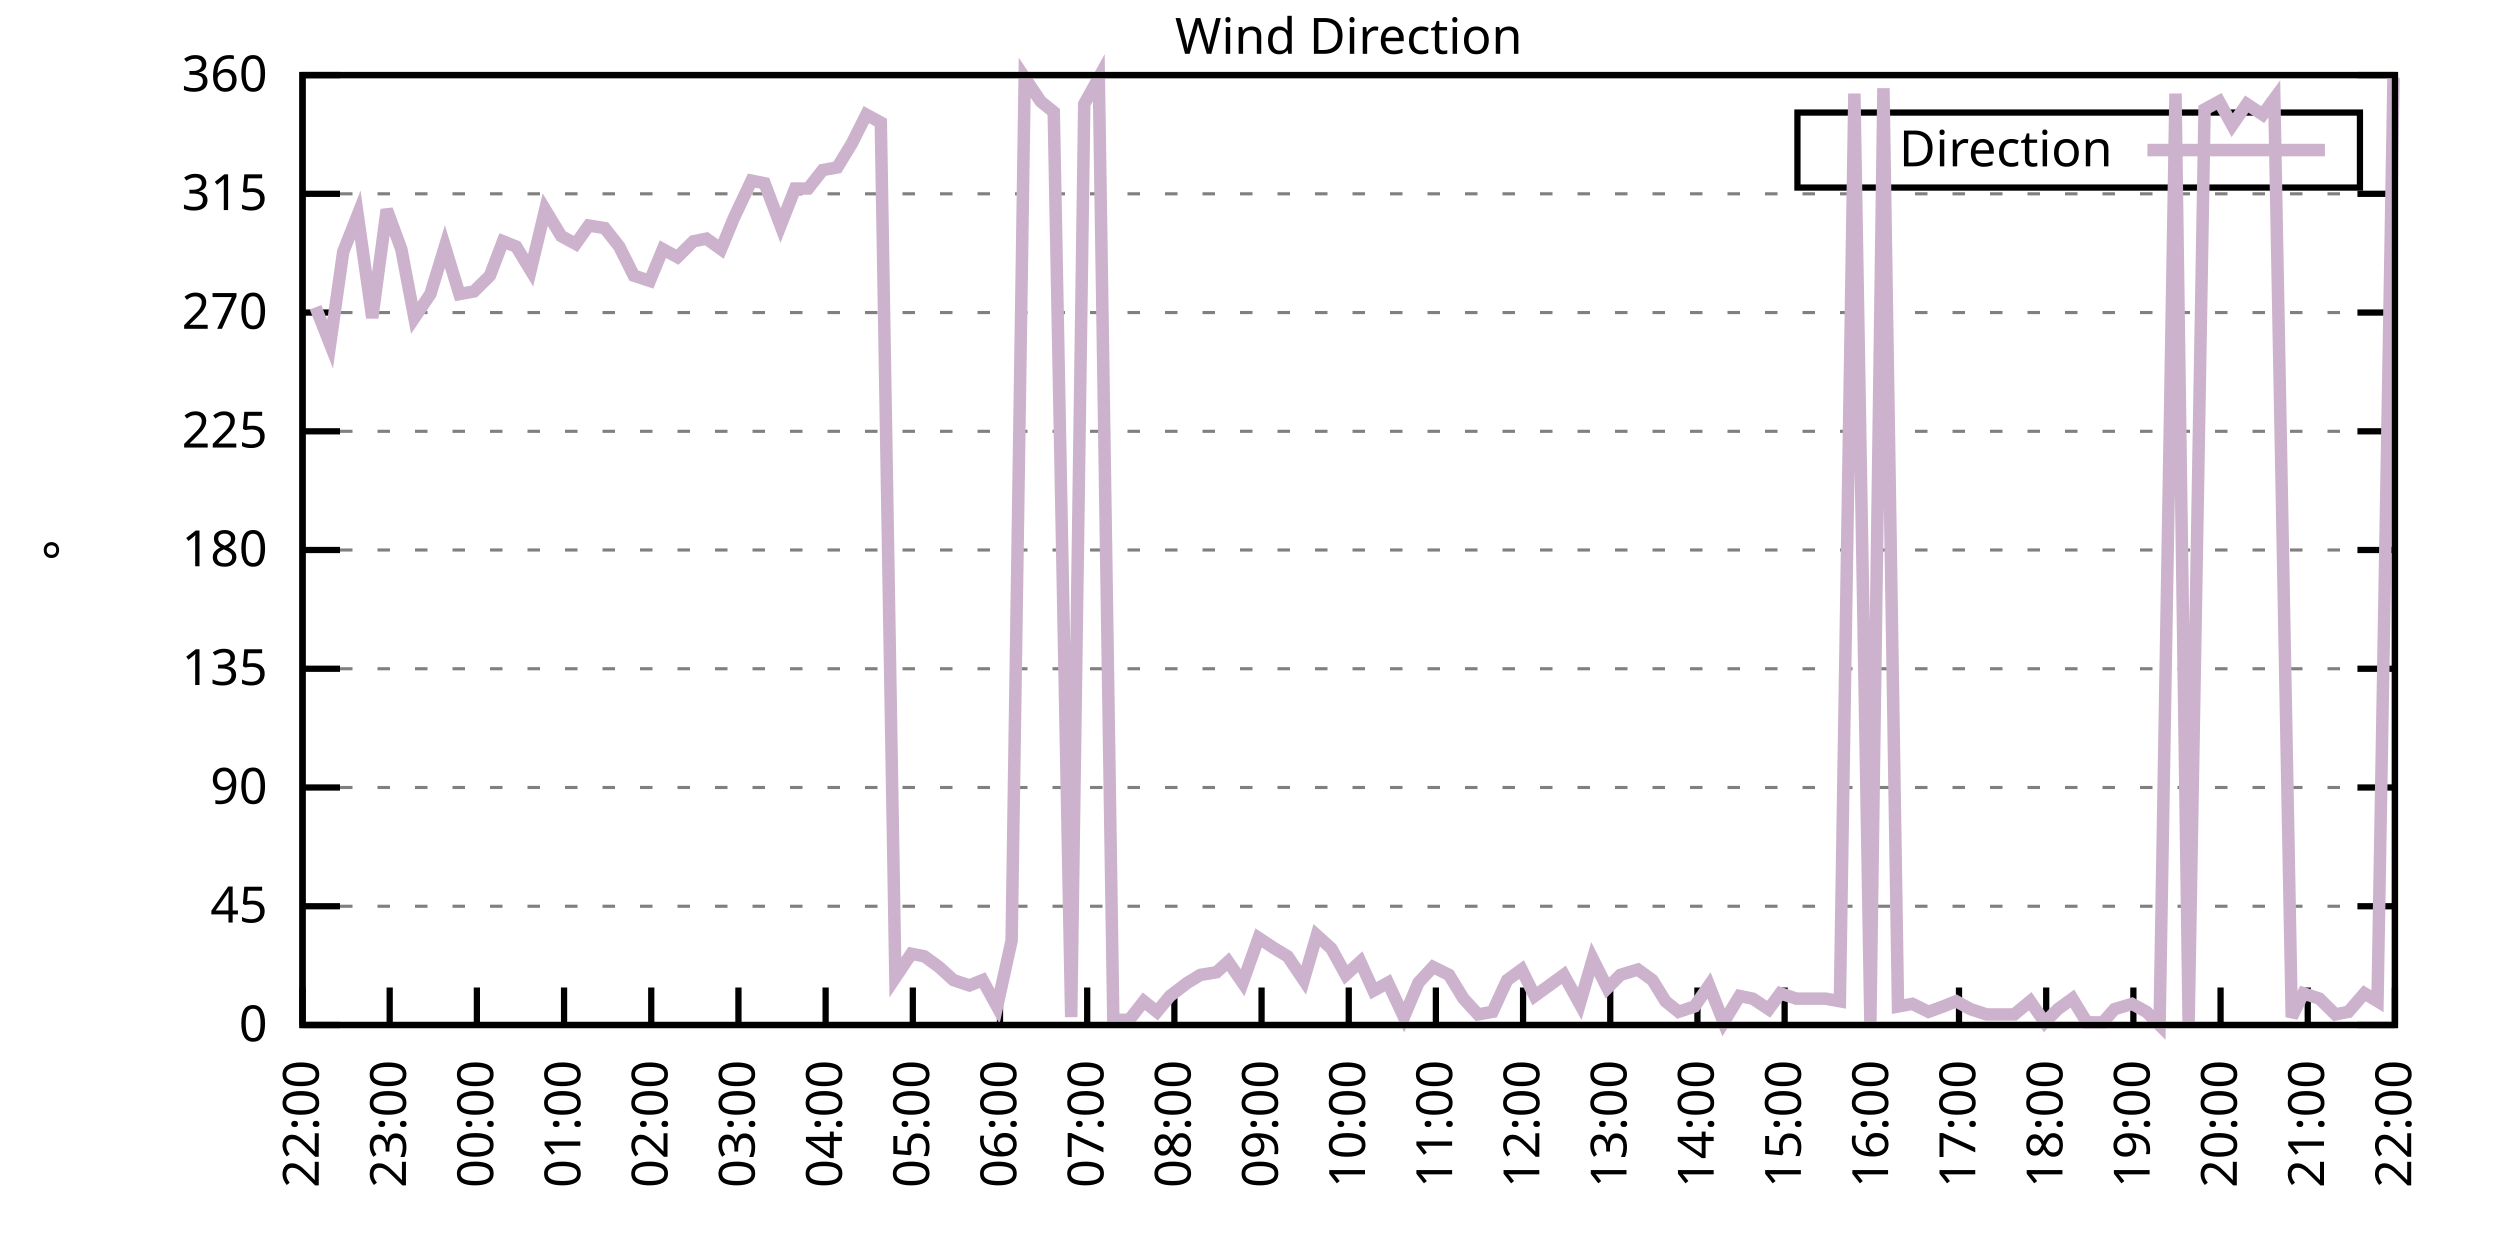
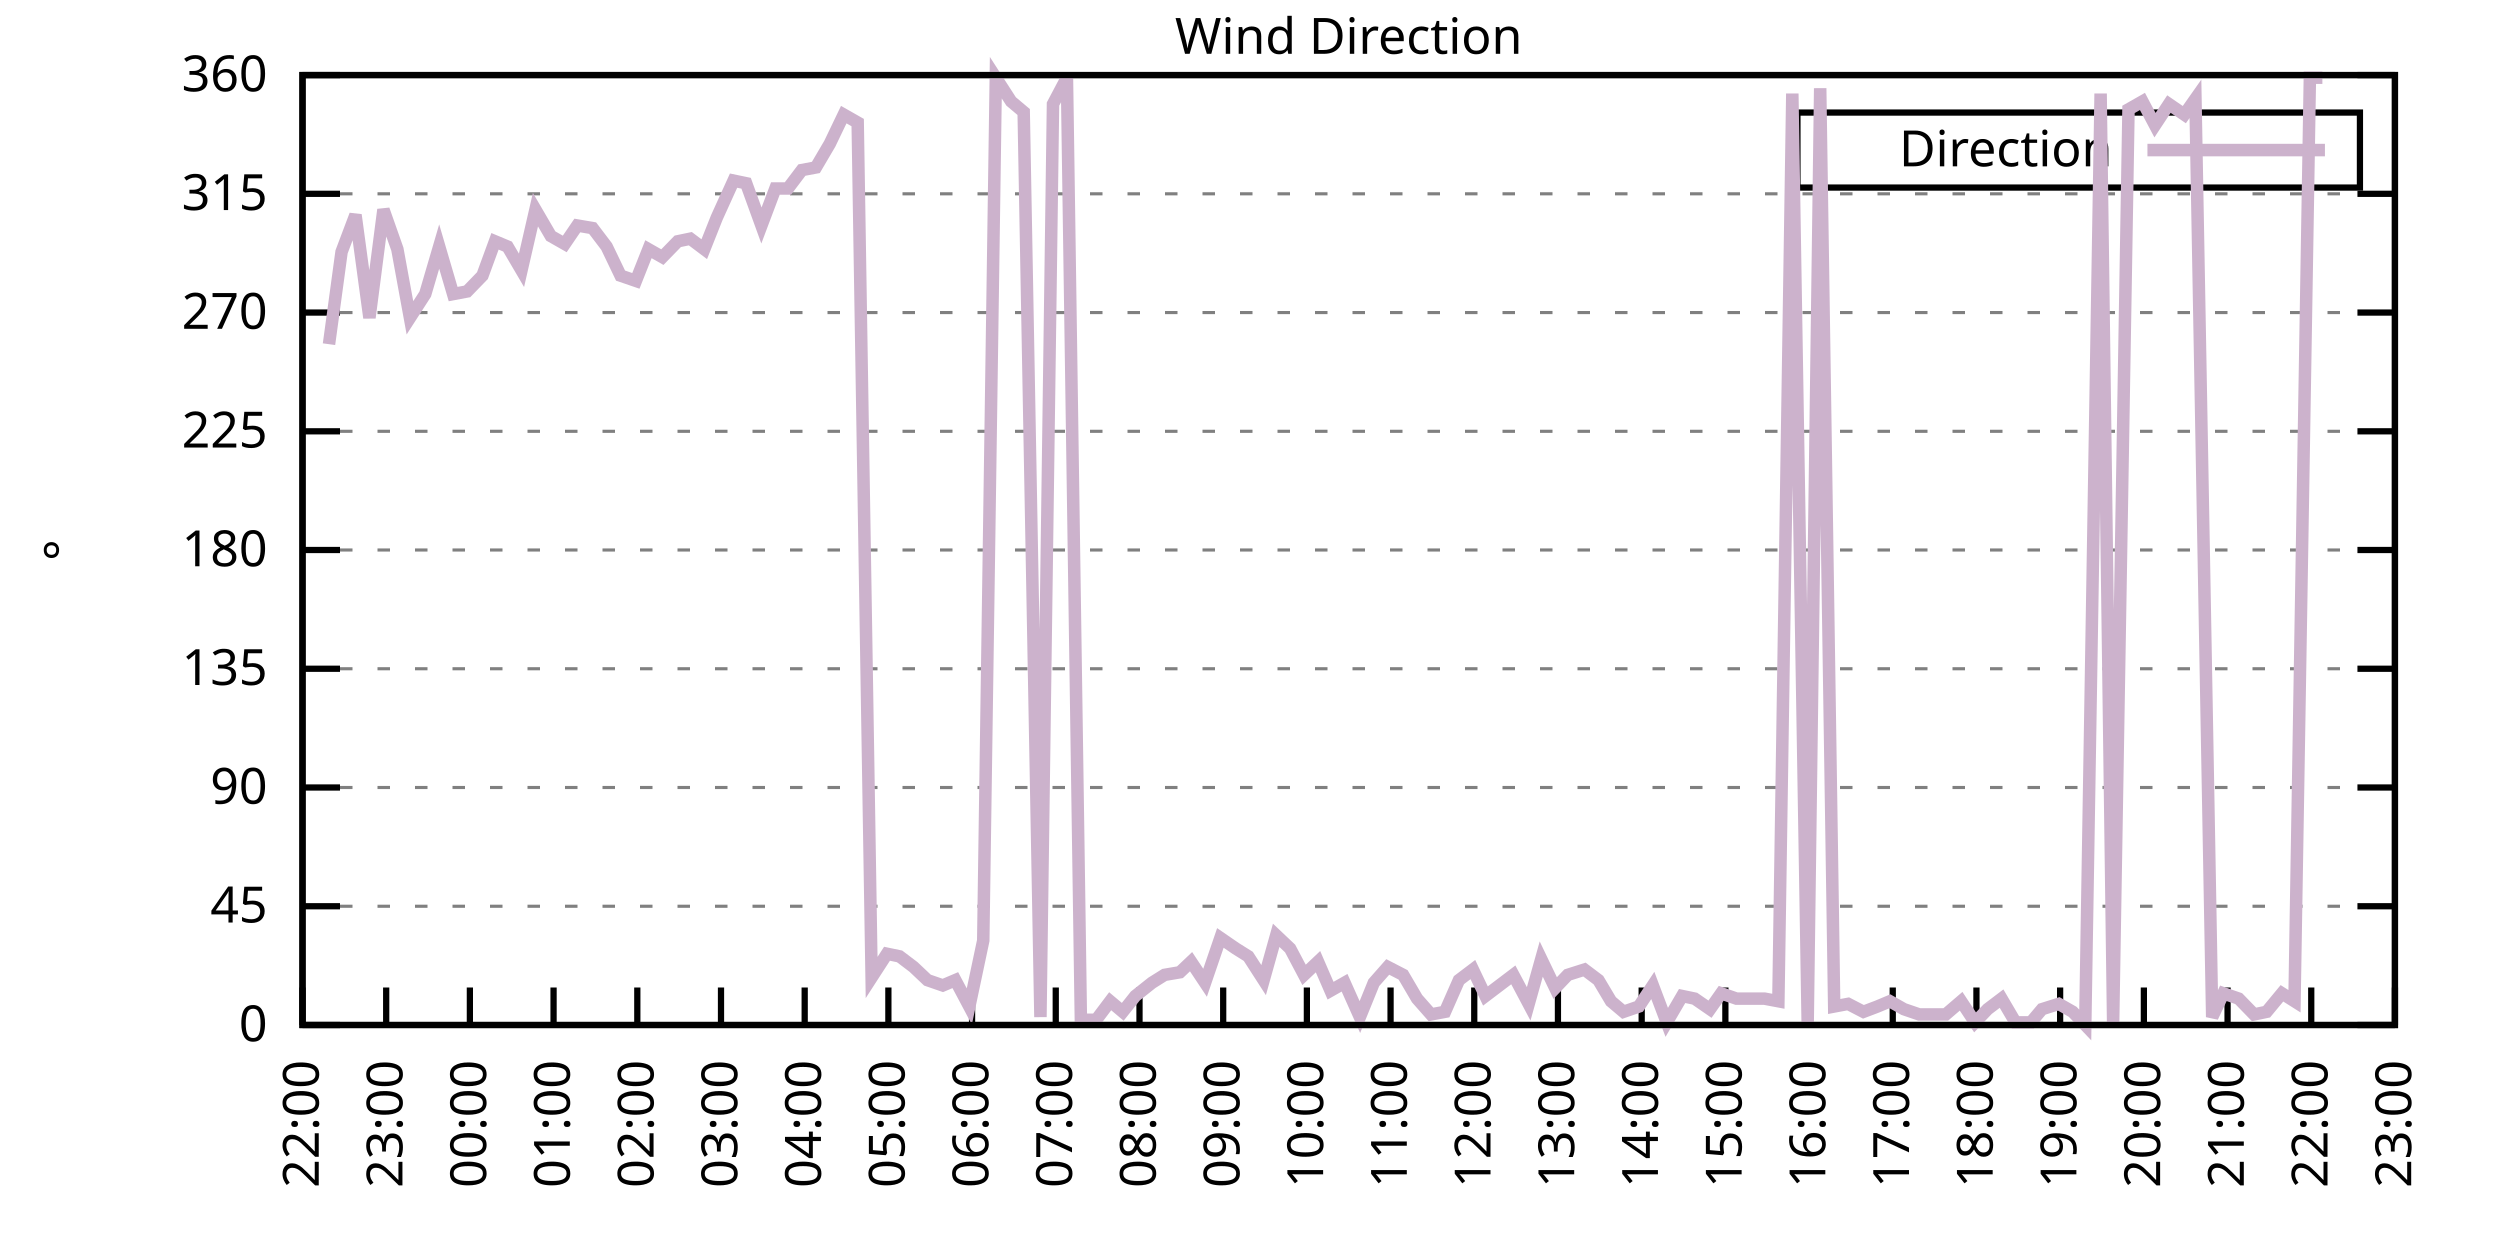
<svg xmlns="http://www.w3.org/2000/svg" xmlns:xlink="http://www.w3.org/1999/xlink" width="400" height="200" viewBox="0 0 400 200">
  <g id="gnuplot_canvas">
    <rect x="0" y="0" width="400" height="200" fill="none" />
    <defs>
      <circle id="gpDot" r="0.5" stroke-width="0.5" stroke="currentColor" />
      <path id="gpPt0" stroke-width="0.333" stroke="currentColor" d="M-1,0 h2 M0,-1 v2" />
      <path id="gpPt1" stroke-width="0.333" stroke="currentColor" d="M-1,-1 L1,1 M1,-1 L-1,1" />
      <path id="gpPt2" stroke-width="0.333" stroke="currentColor" d="M-1,0 L1,0 M0,-1 L0,1 M-1,-1 L1,1 M-1,1 L1,-1" />
      <rect id="gpPt3" stroke-width="0.333" stroke="currentColor" x="-1" y="-1" width="2" height="2" />
      <rect id="gpPt4" stroke-width="0.333" stroke="currentColor" fill="currentColor" x="-1" y="-1" width="2" height="2" />
      <circle id="gpPt5" stroke-width="0.333" stroke="currentColor" cx="0" cy="0" r="1" />
      <use xlink:href="#gpPt5" id="gpPt6" fill="currentColor" stroke="none" />
      <path id="gpPt7" stroke-width="0.333" stroke="currentColor" d="M0,-1.33 L-1.33,0.67 L1.33,0.67 z" />
      <use xlink:href="#gpPt7" id="gpPt8" fill="currentColor" stroke="none" />
      <use xlink:href="#gpPt7" id="gpPt9" stroke="currentColor" transform="rotate(180)" />
      <use xlink:href="#gpPt9" id="gpPt10" fill="currentColor" stroke="none" />
      <use xlink:href="#gpPt3" id="gpPt11" stroke="currentColor" transform="rotate(45)" />
      <use xlink:href="#gpPt11" id="gpPt12" fill="currentColor" stroke="none" />
      <path id="gpPt13" stroke-width="0.333" stroke="currentColor" d="M0,1.330 L1.265,0.411 L0.782,-1.067 L-0.782,-1.076 L-1.265,0.411 z" />
      <use xlink:href="#gpPt13" id="gpPt14" fill="currentColor" stroke="none" />
      <filter id="textbox" filterUnits="objectBoundingBox" x="0" y="0" height="1" width="1">
        <feFlood flood-color="white" flood-opacity="1" result="bgnd" />
        <feComposite in="SourceGraphic" in2="bgnd" operator="atop" />
      </filter>
      <filter id="greybox" filterUnits="objectBoundingBox" x="0" y="0" height="1" width="1">
        <feFlood flood-color="lightgrey" flood-opacity="1" result="grey" />
        <feComposite in="SourceGraphic" in2="grey" operator="atop" />
      </filter>
    </defs>
    <g fill="none" color="white" stroke="currentColor" stroke-width="1.00" stroke-linecap="butt" stroke-linejoin="miter">
</g>
    <g fill="none" color="black" stroke="currentColor" stroke-width="1.00" stroke-linecap="butt" stroke-linejoin="miter">
      <g stroke="none" shape-rendering="crispEdges">
        <polygon fill="rgb(255, 255, 255)" points="48.40,164.00 383.18,164.00 383.18,12.02 48.40,12.02 " />
      </g>
    </g>
    <g fill="none" color="black" stroke="currentColor" stroke-width="1.00" stroke-linecap="butt" stroke-linejoin="miter">
</g>
    <g fill="none" color="black" stroke="black" stroke-width="0.50" stroke-linecap="butt" stroke-linejoin="miter">
</g>
    <g fill="none" color="gray" stroke="currentColor" stroke-width="0.50" stroke-linecap="butt" stroke-linejoin="miter">
      <path stroke="gray" stroke-dasharray="2,4" class="gridline" d="M48.40,164.00 L383.19,164.00  " />
    </g>
    <g fill="none" color="gray" stroke="gray" stroke-width="1.00" stroke-linecap="butt" stroke-linejoin="miter">
</g>
    <g fill="none" color="black" stroke="currentColor" stroke-width="1.00" stroke-linecap="butt" stroke-linejoin="miter">
      <path stroke="black" d="M48.40,164.00 L54.40,164.00 M383.19,164.00 L377.19,164.00  " />
      <g transform="translate(42.80,166.60)" stroke="none" fill="black" font-family="Sans" font-size="8.00" text-anchor="end">
        <text>
          <tspan font-family="Sans"> 0</tspan>
        </text>
      </g>
    </g>
    <g fill="none" color="black" stroke="currentColor" stroke-width="1.00" stroke-linecap="butt" stroke-linejoin="miter">
</g>
    <g fill="none" color="black" stroke="black" stroke-width="0.50" stroke-linecap="butt" stroke-linejoin="miter">
</g>
    <g fill="none" color="gray" stroke="currentColor" stroke-width="0.50" stroke-linecap="butt" stroke-linejoin="miter">
      <path stroke="gray" stroke-dasharray="2,4" class="gridline" d="M48.40,145.00 L383.19,145.00  " />
    </g>
    <g fill="none" color="gray" stroke="gray" stroke-width="1.00" stroke-linecap="butt" stroke-linejoin="miter">
</g>
    <g fill="none" color="black" stroke="currentColor" stroke-width="1.00" stroke-linecap="butt" stroke-linejoin="miter">
      <path stroke="black" d="M48.40,145.00 L54.40,145.00 M383.19,145.00 L377.19,145.00  " />
      <g transform="translate(42.80,147.60)" stroke="none" fill="black" font-family="Sans" font-size="8.00" text-anchor="end">
        <text>
          <tspan font-family="Sans"> 45</tspan>
        </text>
      </g>
    </g>
    <g fill="none" color="black" stroke="currentColor" stroke-width="1.00" stroke-linecap="butt" stroke-linejoin="miter">
</g>
    <g fill="none" color="black" stroke="black" stroke-width="0.50" stroke-linecap="butt" stroke-linejoin="miter">
</g>
    <g fill="none" color="gray" stroke="currentColor" stroke-width="0.50" stroke-linecap="butt" stroke-linejoin="miter">
      <path stroke="gray" stroke-dasharray="2,4" class="gridline" d="M48.40,126.00 L383.19,126.00  " />
    </g>
    <g fill="none" color="gray" stroke="gray" stroke-width="1.00" stroke-linecap="butt" stroke-linejoin="miter">
</g>
    <g fill="none" color="black" stroke="currentColor" stroke-width="1.00" stroke-linecap="butt" stroke-linejoin="miter">
      <path stroke="black" d="M48.40,126.00 L54.40,126.00 M383.19,126.00 L377.19,126.00  " />
      <g transform="translate(42.80,128.60)" stroke="none" fill="black" font-family="Sans" font-size="8.00" text-anchor="end">
        <text>
          <tspan font-family="Sans"> 90</tspan>
        </text>
      </g>
    </g>
    <g fill="none" color="black" stroke="currentColor" stroke-width="1.00" stroke-linecap="butt" stroke-linejoin="miter">
</g>
    <g fill="none" color="black" stroke="black" stroke-width="0.50" stroke-linecap="butt" stroke-linejoin="miter">
</g>
    <g fill="none" color="gray" stroke="currentColor" stroke-width="0.50" stroke-linecap="butt" stroke-linejoin="miter">
      <path stroke="gray" stroke-dasharray="2,4" class="gridline" d="M48.40,107.00 L383.19,107.00  " />
    </g>
    <g fill="none" color="gray" stroke="gray" stroke-width="1.00" stroke-linecap="butt" stroke-linejoin="miter">
</g>
    <g fill="none" color="black" stroke="currentColor" stroke-width="1.00" stroke-linecap="butt" stroke-linejoin="miter">
      <path stroke="black" d="M48.40,107.00 L54.40,107.00 M383.19,107.00 L377.19,107.00  " />
      <g transform="translate(42.80,109.60)" stroke="none" fill="black" font-family="Sans" font-size="8.00" text-anchor="end">
        <text>
          <tspan font-family="Sans"> 135</tspan>
        </text>
      </g>
    </g>
    <g fill="none" color="black" stroke="currentColor" stroke-width="1.00" stroke-linecap="butt" stroke-linejoin="miter">
</g>
    <g fill="none" color="black" stroke="black" stroke-width="0.50" stroke-linecap="butt" stroke-linejoin="miter">
</g>
    <g fill="none" color="gray" stroke="currentColor" stroke-width="0.50" stroke-linecap="butt" stroke-linejoin="miter">
      <path stroke="gray" stroke-dasharray="2,4" class="gridline" d="M48.40,88.00 L383.19,88.00  " />
    </g>
    <g fill="none" color="gray" stroke="gray" stroke-width="1.00" stroke-linecap="butt" stroke-linejoin="miter">
</g>
    <g fill="none" color="black" stroke="currentColor" stroke-width="1.00" stroke-linecap="butt" stroke-linejoin="miter">
      <path stroke="black" d="M48.40,88.00 L54.40,88.00 M383.19,88.00 L377.19,88.00  " />
      <g transform="translate(42.80,90.60)" stroke="none" fill="black" font-family="Sans" font-size="8.00" text-anchor="end">
        <text>
          <tspan font-family="Sans"> 180</tspan>
        </text>
      </g>
    </g>
    <g fill="none" color="black" stroke="currentColor" stroke-width="1.00" stroke-linecap="butt" stroke-linejoin="miter">
</g>
    <g fill="none" color="black" stroke="black" stroke-width="0.50" stroke-linecap="butt" stroke-linejoin="miter">
</g>
    <g fill="none" color="gray" stroke="currentColor" stroke-width="0.50" stroke-linecap="butt" stroke-linejoin="miter">
      <path stroke="gray" stroke-dasharray="2,4" class="gridline" d="M48.40,69.01 L383.19,69.01  " />
    </g>
    <g fill="none" color="gray" stroke="gray" stroke-width="1.00" stroke-linecap="butt" stroke-linejoin="miter">
</g>
    <g fill="none" color="black" stroke="currentColor" stroke-width="1.00" stroke-linecap="butt" stroke-linejoin="miter">
      <path stroke="black" d="M48.40,69.01 L54.40,69.01 M383.19,69.01 L377.19,69.01  " />
      <g transform="translate(42.80,71.61)" stroke="none" fill="black" font-family="Sans" font-size="8.00" text-anchor="end">
        <text>
          <tspan font-family="Sans"> 225</tspan>
        </text>
      </g>
    </g>
    <g fill="none" color="black" stroke="currentColor" stroke-width="1.00" stroke-linecap="butt" stroke-linejoin="miter">
</g>
    <g fill="none" color="black" stroke="black" stroke-width="0.50" stroke-linecap="butt" stroke-linejoin="miter">
</g>
    <g fill="none" color="gray" stroke="currentColor" stroke-width="0.50" stroke-linecap="butt" stroke-linejoin="miter">
      <path stroke="gray" stroke-dasharray="2,4" class="gridline" d="M48.40,50.01 L383.19,50.01  " />
    </g>
    <g fill="none" color="gray" stroke="gray" stroke-width="1.00" stroke-linecap="butt" stroke-linejoin="miter">
</g>
    <g fill="none" color="black" stroke="currentColor" stroke-width="1.00" stroke-linecap="butt" stroke-linejoin="miter">
      <path stroke="black" d="M48.40,50.01 L54.40,50.01 M383.19,50.01 L377.19,50.01  " />
      <g transform="translate(42.80,52.61)" stroke="none" fill="black" font-family="Sans" font-size="8.00" text-anchor="end">
        <text>
          <tspan font-family="Sans"> 270</tspan>
        </text>
      </g>
    </g>
    <g fill="none" color="black" stroke="currentColor" stroke-width="1.00" stroke-linecap="butt" stroke-linejoin="miter">
</g>
    <g fill="none" color="black" stroke="black" stroke-width="0.50" stroke-linecap="butt" stroke-linejoin="miter">
</g>
    <g fill="none" color="gray" stroke="currentColor" stroke-width="0.50" stroke-linecap="butt" stroke-linejoin="miter">
      <path stroke="gray" stroke-dasharray="2,4" class="gridline" d="M48.40,31.01 L383.19,31.01  " />
    </g>
    <g fill="none" color="gray" stroke="gray" stroke-width="1.00" stroke-linecap="butt" stroke-linejoin="miter">
</g>
    <g fill="none" color="black" stroke="currentColor" stroke-width="1.00" stroke-linecap="butt" stroke-linejoin="miter">
      <path stroke="black" d="M48.40,31.01 L54.40,31.01 M383.19,31.01 L377.19,31.01  " />
      <g transform="translate(42.80,33.61)" stroke="none" fill="black" font-family="Sans" font-size="8.00" text-anchor="end">
        <text>
          <tspan font-family="Sans"> 315</tspan>
        </text>
      </g>
    </g>
    <g fill="none" color="black" stroke="currentColor" stroke-width="1.00" stroke-linecap="butt" stroke-linejoin="miter">
</g>
    <g fill="none" color="black" stroke="black" stroke-width="0.50" stroke-linecap="butt" stroke-linejoin="miter">
</g>
    <g fill="none" color="gray" stroke="currentColor" stroke-width="0.50" stroke-linecap="butt" stroke-linejoin="miter">
      <path stroke="gray" stroke-dasharray="2,4" class="gridline" d="M48.40,12.01 L383.19,12.01  " />
    </g>
    <g fill="none" color="gray" stroke="gray" stroke-width="1.00" stroke-linecap="butt" stroke-linejoin="miter">
</g>
    <g fill="none" color="black" stroke="currentColor" stroke-width="1.00" stroke-linecap="butt" stroke-linejoin="miter">
      <path stroke="black" d="M48.40,12.01 L54.40,12.01 M383.19,12.01 L377.19,12.01  " />
      <g transform="translate(42.80,14.61)" stroke="none" fill="black" font-family="Sans" font-size="8.00" text-anchor="end">
        <text>
          <tspan font-family="Sans"> 360</tspan>
        </text>
      </g>
    </g>
    <g fill="none" color="black" stroke="currentColor" stroke-width="1.00" stroke-linecap="butt" stroke-linejoin="miter">
      <path stroke="black" d="M48.40,164.00 L48.40,158.00  " />
      <g transform="translate(51.00,169.60) rotate(270.00)" stroke="none" fill="black" font-family="Sans" font-size="8.00" text-anchor="end">
        <text>
          <tspan font-family="Sans">22:00</tspan>
        </text>
      </g>
    </g>
    <g fill="none" color="black" stroke="currentColor" stroke-width="1.00" stroke-linecap="butt" stroke-linejoin="miter">
-       <path stroke="black" d="M62.35,164.00 L62.35,158.00  " />
-       <g transform="translate(64.95,169.60) rotate(270.00)" stroke="none" fill="black" font-family="Sans" font-size="8.00" text-anchor="end">
+       <path stroke="black" d="M61.79,164.00 L61.79,158.00  " />
+       <g transform="translate(64.39,169.60) rotate(270.00)" stroke="none" fill="black" font-family="Sans" font-size="8.00" text-anchor="end">
        <text>
          <tspan font-family="Sans">23:00</tspan>
        </text>
      </g>
    </g>
    <g fill="none" color="black" stroke="currentColor" stroke-width="1.00" stroke-linecap="butt" stroke-linejoin="miter">
-       <path stroke="black" d="M76.30,164.00 L76.30,158.00  " />
-       <g transform="translate(78.90,169.60) rotate(270.00)" stroke="none" fill="black" font-family="Sans" font-size="8.00" text-anchor="end">
+       <path stroke="black" d="M75.18,164.00 L75.18,158.00  " />
+       <g transform="translate(77.78,169.60) rotate(270.00)" stroke="none" fill="black" font-family="Sans" font-size="8.00" text-anchor="end">
        <text>
          <tspan font-family="Sans">00:00</tspan>
        </text>
      </g>
    </g>
    <g fill="none" color="black" stroke="currentColor" stroke-width="1.00" stroke-linecap="butt" stroke-linejoin="miter">
-       <path stroke="black" d="M90.25,164.00 L90.25,158.00  " />
-       <g transform="translate(92.85,169.60) rotate(270.00)" stroke="none" fill="black" font-family="Sans" font-size="8.00" text-anchor="end">
+       <path stroke="black" d="M88.57,164.00 L88.57,158.00  " />
+       <g transform="translate(91.17,169.60) rotate(270.00)" stroke="none" fill="black" font-family="Sans" font-size="8.00" text-anchor="end">
        <text>
          <tspan font-family="Sans">01:00</tspan>
        </text>
      </g>
    </g>
    <g fill="none" color="black" stroke="currentColor" stroke-width="1.00" stroke-linecap="butt" stroke-linejoin="miter">
-       <path stroke="black" d="M104.20,164.00 L104.20,158.00  " />
-       <g transform="translate(106.80,169.60) rotate(270.00)" stroke="none" fill="black" font-family="Sans" font-size="8.00" text-anchor="end">
+       <path stroke="black" d="M101.97,164.00 L101.97,158.00  " />
+       <g transform="translate(104.57,169.60) rotate(270.00)" stroke="none" fill="black" font-family="Sans" font-size="8.00" text-anchor="end">
        <text>
          <tspan font-family="Sans">02:00</tspan>
        </text>
      </g>
    </g>
    <g fill="none" color="black" stroke="currentColor" stroke-width="1.00" stroke-linecap="butt" stroke-linejoin="miter">
-       <path stroke="black" d="M118.15,164.00 L118.15,158.00  " />
-       <g transform="translate(120.75,169.60) rotate(270.00)" stroke="none" fill="black" font-family="Sans" font-size="8.00" text-anchor="end">
+       <path stroke="black" d="M115.36,164.00 L115.36,158.00  " />
+       <g transform="translate(117.96,169.60) rotate(270.00)" stroke="none" fill="black" font-family="Sans" font-size="8.00" text-anchor="end">
        <text>
          <tspan font-family="Sans">03:00</tspan>
        </text>
      </g>
    </g>
    <g fill="none" color="black" stroke="currentColor" stroke-width="1.00" stroke-linecap="butt" stroke-linejoin="miter">
-       <path stroke="black" d="M132.10,164.00 L132.10,158.00  " />
-       <g transform="translate(134.70,169.60) rotate(270.00)" stroke="none" fill="black" font-family="Sans" font-size="8.00" text-anchor="end">
+       <path stroke="black" d="M128.75,164.00 L128.75,158.00  " />
+       <g transform="translate(131.35,169.60) rotate(270.00)" stroke="none" fill="black" font-family="Sans" font-size="8.00" text-anchor="end">
        <text>
          <tspan font-family="Sans">04:00</tspan>
        </text>
      </g>
    </g>
    <g fill="none" color="black" stroke="currentColor" stroke-width="1.00" stroke-linecap="butt" stroke-linejoin="miter">
-       <path stroke="black" d="M146.05,164.00 L146.05,158.00  " />
-       <g transform="translate(148.65,169.60) rotate(270.00)" stroke="none" fill="black" font-family="Sans" font-size="8.00" text-anchor="end">
+       <path stroke="black" d="M142.14,164.00 L142.14,158.00  " />
+       <g transform="translate(144.74,169.60) rotate(270.00)" stroke="none" fill="black" font-family="Sans" font-size="8.00" text-anchor="end">
        <text>
          <tspan font-family="Sans">05:00</tspan>
        </text>
      </g>
    </g>
    <g fill="none" color="black" stroke="currentColor" stroke-width="1.00" stroke-linecap="butt" stroke-linejoin="miter">
-       <path stroke="black" d="M160.00,164.00 L160.00,158.00  " />
-       <g transform="translate(162.60,169.60) rotate(270.00)" stroke="none" fill="black" font-family="Sans" font-size="8.00" text-anchor="end">
+       <path stroke="black" d="M155.53,164.00 L155.53,158.00  " />
+       <g transform="translate(158.13,169.60) rotate(270.00)" stroke="none" fill="black" font-family="Sans" font-size="8.00" text-anchor="end">
        <text>
          <tspan font-family="Sans">06:00</tspan>
        </text>
      </g>
    </g>
    <g fill="none" color="black" stroke="currentColor" stroke-width="1.00" stroke-linecap="butt" stroke-linejoin="miter">
-       <path stroke="black" d="M173.95,164.00 L173.95,158.00  " />
-       <g transform="translate(176.55,169.60) rotate(270.00)" stroke="none" fill="black" font-family="Sans" font-size="8.00" text-anchor="end">
+       <path stroke="black" d="M168.92,164.00 L168.92,158.00  " />
+       <g transform="translate(171.52,169.60) rotate(270.00)" stroke="none" fill="black" font-family="Sans" font-size="8.00" text-anchor="end">
        <text>
          <tspan font-family="Sans">07:00</tspan>
        </text>
      </g>
    </g>
    <g fill="none" color="black" stroke="currentColor" stroke-width="1.00" stroke-linecap="butt" stroke-linejoin="miter">
-       <path stroke="black" d="M187.90,164.00 L187.90,158.00  " />
-       <g transform="translate(190.50,169.60) rotate(270.00)" stroke="none" fill="black" font-family="Sans" font-size="8.00" text-anchor="end">
+       <path stroke="black" d="M182.32,164.00 L182.32,158.00  " />
+       <g transform="translate(184.92,169.60) rotate(270.00)" stroke="none" fill="black" font-family="Sans" font-size="8.00" text-anchor="end">
        <text>
          <tspan font-family="Sans">08:00</tspan>
        </text>
      </g>
    </g>
    <g fill="none" color="black" stroke="currentColor" stroke-width="1.00" stroke-linecap="butt" stroke-linejoin="miter">
-       <path stroke="black" d="M201.85,164.00 L201.85,158.00  " />
-       <g transform="translate(204.45,169.60) rotate(270.00)" stroke="none" fill="black" font-family="Sans" font-size="8.00" text-anchor="end">
+       <path stroke="black" d="M195.71,164.00 L195.71,158.00  " />
+       <g transform="translate(198.31,169.60) rotate(270.00)" stroke="none" fill="black" font-family="Sans" font-size="8.00" text-anchor="end">
        <text>
          <tspan font-family="Sans">09:00</tspan>
        </text>
      </g>
    </g>
    <g fill="none" color="black" stroke="currentColor" stroke-width="1.00" stroke-linecap="butt" stroke-linejoin="miter">
-       <path stroke="black" d="M215.80,164.00 L215.80,158.00  " />
-       <g transform="translate(218.40,169.60) rotate(270.00)" stroke="none" fill="black" font-family="Sans" font-size="8.00" text-anchor="end">
+       <path stroke="black" d="M209.10,164.00 L209.10,158.00  " />
+       <g transform="translate(211.70,169.60) rotate(270.00)" stroke="none" fill="black" font-family="Sans" font-size="8.00" text-anchor="end">
        <text>
          <tspan font-family="Sans">10:00</tspan>
        </text>
      </g>
    </g>
    <g fill="none" color="black" stroke="currentColor" stroke-width="1.00" stroke-linecap="butt" stroke-linejoin="miter">
-       <path stroke="black" d="M229.74,164.00 L229.74,158.00  " />
-       <g transform="translate(232.34,169.60) rotate(270.00)" stroke="none" fill="black" font-family="Sans" font-size="8.00" text-anchor="end">
+       <path stroke="black" d="M222.49,164.00 L222.49,158.00  " />
+       <g transform="translate(225.09,169.60) rotate(270.00)" stroke="none" fill="black" font-family="Sans" font-size="8.00" text-anchor="end">
        <text>
          <tspan font-family="Sans">11:00</tspan>
        </text>
      </g>
    </g>
    <g fill="none" color="black" stroke="currentColor" stroke-width="1.00" stroke-linecap="butt" stroke-linejoin="miter">
-       <path stroke="black" d="M243.69,164.00 L243.69,158.00  " />
-       <g transform="translate(246.29,169.60) rotate(270.00)" stroke="none" fill="black" font-family="Sans" font-size="8.00" text-anchor="end">
+       <path stroke="black" d="M235.88,164.00 L235.88,158.00  " />
+       <g transform="translate(238.48,169.60) rotate(270.00)" stroke="none" fill="black" font-family="Sans" font-size="8.00" text-anchor="end">
        <text>
          <tspan font-family="Sans">12:00</tspan>
        </text>
      </g>
    </g>
    <g fill="none" color="black" stroke="currentColor" stroke-width="1.00" stroke-linecap="butt" stroke-linejoin="miter">
-       <path stroke="black" d="M257.64,164.00 L257.64,158.00  " />
-       <g transform="translate(260.24,169.60) rotate(270.00)" stroke="none" fill="black" font-family="Sans" font-size="8.00" text-anchor="end">
+       <path stroke="black" d="M249.27,164.00 L249.27,158.00  " />
+       <g transform="translate(251.87,169.60) rotate(270.00)" stroke="none" fill="black" font-family="Sans" font-size="8.00" text-anchor="end">
        <text>
          <tspan font-family="Sans">13:00</tspan>
        </text>
      </g>
    </g>
    <g fill="none" color="black" stroke="currentColor" stroke-width="1.00" stroke-linecap="butt" stroke-linejoin="miter">
-       <path stroke="black" d="M271.59,164.00 L271.59,158.00  " />
-       <g transform="translate(274.19,169.60) rotate(270.00)" stroke="none" fill="black" font-family="Sans" font-size="8.00" text-anchor="end">
+       <path stroke="black" d="M262.67,164.00 L262.67,158.00  " />
+       <g transform="translate(265.27,169.60) rotate(270.00)" stroke="none" fill="black" font-family="Sans" font-size="8.00" text-anchor="end">
        <text>
          <tspan font-family="Sans">14:00</tspan>
        </text>
      </g>
    </g>
    <g fill="none" color="black" stroke="currentColor" stroke-width="1.00" stroke-linecap="butt" stroke-linejoin="miter">
-       <path stroke="black" d="M285.54,164.00 L285.54,158.00  " />
-       <g transform="translate(288.14,169.60) rotate(270.00)" stroke="none" fill="black" font-family="Sans" font-size="8.00" text-anchor="end">
+       <path stroke="black" d="M276.06,164.00 L276.06,158.00  " />
+       <g transform="translate(278.66,169.60) rotate(270.00)" stroke="none" fill="black" font-family="Sans" font-size="8.00" text-anchor="end">
        <text>
          <tspan font-family="Sans">15:00</tspan>
        </text>
      </g>
    </g>
    <g fill="none" color="black" stroke="currentColor" stroke-width="1.00" stroke-linecap="butt" stroke-linejoin="miter">
-       <path stroke="black" d="M299.49,164.00 L299.49,158.00  " />
-       <g transform="translate(302.09,169.60) rotate(270.00)" stroke="none" fill="black" font-family="Sans" font-size="8.00" text-anchor="end">
+       <path stroke="black" d="M289.45,164.00 L289.45,158.00  " />
+       <g transform="translate(292.05,169.60) rotate(270.00)" stroke="none" fill="black" font-family="Sans" font-size="8.00" text-anchor="end">
        <text>
          <tspan font-family="Sans">16:00</tspan>
        </text>
      </g>
    </g>
    <g fill="none" color="black" stroke="currentColor" stroke-width="1.00" stroke-linecap="butt" stroke-linejoin="miter">
-       <path stroke="black" d="M313.44,164.00 L313.44,158.00  " />
-       <g transform="translate(316.04,169.60) rotate(270.00)" stroke="none" fill="black" font-family="Sans" font-size="8.00" text-anchor="end">
+       <path stroke="black" d="M302.84,164.00 L302.84,158.00  " />
+       <g transform="translate(305.44,169.60) rotate(270.00)" stroke="none" fill="black" font-family="Sans" font-size="8.00" text-anchor="end">
        <text>
          <tspan font-family="Sans">17:00</tspan>
        </text>
      </g>
    </g>
    <g fill="none" color="black" stroke="currentColor" stroke-width="1.00" stroke-linecap="butt" stroke-linejoin="miter">
-       <path stroke="black" d="M327.39,164.00 L327.39,158.00  " />
-       <g transform="translate(329.99,169.60) rotate(270.00)" stroke="none" fill="black" font-family="Sans" font-size="8.00" text-anchor="end">
+       <path stroke="black" d="M316.23,164.00 L316.23,158.00  " />
+       <g transform="translate(318.83,169.60) rotate(270.00)" stroke="none" fill="black" font-family="Sans" font-size="8.00" text-anchor="end">
        <text>
          <tspan font-family="Sans">18:00</tspan>
        </text>
      </g>
    </g>
    <g fill="none" color="black" stroke="currentColor" stroke-width="1.00" stroke-linecap="butt" stroke-linejoin="miter">
-       <path stroke="black" d="M341.34,164.00 L341.34,158.00  " />
-       <g transform="translate(343.94,169.60) rotate(270.00)" stroke="none" fill="black" font-family="Sans" font-size="8.00" text-anchor="end">
+       <path stroke="black" d="M329.62,164.00 L329.62,158.00  " />
+       <g transform="translate(332.22,169.60) rotate(270.00)" stroke="none" fill="black" font-family="Sans" font-size="8.00" text-anchor="end">
        <text>
          <tspan font-family="Sans">19:00</tspan>
        </text>
      </g>
    </g>
    <g fill="none" color="black" stroke="currentColor" stroke-width="1.00" stroke-linecap="butt" stroke-linejoin="miter">
-       <path stroke="black" d="M355.29,164.00 L355.29,158.00  " />
-       <g transform="translate(357.89,169.60) rotate(270.00)" stroke="none" fill="black" font-family="Sans" font-size="8.00" text-anchor="end">
+       <path stroke="black" d="M343.02,164.00 L343.02,158.00  " />
+       <g transform="translate(345.62,169.60) rotate(270.00)" stroke="none" fill="black" font-family="Sans" font-size="8.00" text-anchor="end">
        <text>
          <tspan font-family="Sans">20:00</tspan>
        </text>
      </g>
    </g>
    <g fill="none" color="black" stroke="currentColor" stroke-width="1.00" stroke-linecap="butt" stroke-linejoin="miter">
-       <path stroke="black" d="M369.24,164.00 L369.24,158.00  " />
-       <g transform="translate(371.84,169.60) rotate(270.00)" stroke="none" fill="black" font-family="Sans" font-size="8.00" text-anchor="end">
+       <path stroke="black" d="M356.41,164.00 L356.41,158.00  " />
+       <g transform="translate(359.01,169.60) rotate(270.00)" stroke="none" fill="black" font-family="Sans" font-size="8.00" text-anchor="end">
        <text>
          <tspan font-family="Sans">21:00</tspan>
+         </text>
+       </g>
+     </g>
+     <g fill="none" color="black" stroke="currentColor" stroke-width="1.00" stroke-linecap="butt" stroke-linejoin="miter">
+       <path stroke="black" d="M369.80,164.00 L369.80,158.00  " />
+       <g transform="translate(372.40,169.60) rotate(270.00)" stroke="none" fill="black" font-family="Sans" font-size="8.00" text-anchor="end">
+         <text>
+           <tspan font-family="Sans">22:00</tspan>
        </text>
      </g>
    </g>
    <g fill="none" color="black" stroke="currentColor" stroke-width="1.00" stroke-linecap="butt" stroke-linejoin="miter">
      <path stroke="black" d="M383.19,164.00 L383.19,158.00  " />
      <g transform="translate(385.79,169.60) rotate(270.00)" stroke="none" fill="black" font-family="Sans" font-size="8.00" text-anchor="end">
        <text>
-           <tspan font-family="Sans">22:00</tspan>
+           <tspan font-family="Sans">23:00</tspan>
        </text>
      </g>
    </g>
    <g fill="none" color="black" stroke="currentColor" stroke-width="1.00" stroke-linecap="butt" stroke-linejoin="miter">
</g>
    <g fill="none" color="black" stroke="currentColor" stroke-width="1.00" stroke-linecap="butt" stroke-linejoin="miter">
      <path stroke="black" d="M48.40,12.01 L48.40,164.00 L383.19,164.00 L383.19,12.01 L48.40,12.01 Z  " />
    </g>
    <g fill="none" color="black" stroke="currentColor" stroke-width="1.00" stroke-linecap="butt" stroke-linejoin="miter">
</g>
    <g fill="none" color="black" stroke="currentColor" stroke-width="1.00" stroke-linecap="butt" stroke-linejoin="miter">
      <path stroke="black" d="M287.59,30.01 L287.59,18.01 L377.59,18.01 L377.59,30.01 L287.59,30.01 Z  " />
    </g>
    <g id="Wind_direction_plot_1">
      <g fill="none" color="white" stroke="black" stroke-width="2.00" stroke-linecap="butt" stroke-linejoin="miter">
</g>
      <g fill="none" color="black" stroke="currentColor" stroke-width="2.00" stroke-linecap="butt" stroke-linejoin="miter">
        <g transform="translate(337.99,26.61)" stroke="none" fill="black" font-family="Sans" font-size="8.00" text-anchor="end">
          <text>
            <tspan font-family="Sans">Direction</tspan>
          </text>
        </g>
      </g>
      <g fill="none" color="black" stroke="currentColor" stroke-width="2.00" stroke-linecap="butt" stroke-linejoin="miter">
-         <path stroke="rgb(204, 178, 204)" d="M343.59,24.01 L371.99,24.01 M50.49,49.16 L52.82,55.07 L54.91,40.30 L57.23,34.39 L59.56,50.85 L61.88,33.54   L64.21,39.87 L66.30,50.85 L68.86,47.05 L71.18,39.45 L73.51,47.05 L75.83,46.63 L78.39,44.10 L80.48,38.61   L82.58,39.45 L84.90,43.25 L87.23,33.54 L89.78,37.76 L92.11,39.03 L94.20,36.08 L96.76,36.50 L99.08,39.45   L101.41,44.10 L103.97,44.94 L106.06,39.87 L108.38,41.14 L110.94,38.61 L113.03,38.19 L115.36,39.87 L117.45,34.81   L120.24,28.90 L122.33,29.32 L124.89,36.08 L127.22,30.16 L129.31,30.16 L131.63,27.21 L133.96,26.79 L136.28,22.99   L138.61,18.34 L140.93,19.61 L143.26,156.40 L145.81,152.60 L147.91,153.02 L150.23,154.71 L152.56,156.82 L155.11,157.67   L157.21,156.82 L159.53,161.04 L161.86,150.49 L163.95,12.43 L166.51,16.23 L168.60,17.92 L171.39,162.73 L173.48,16.65   L175.81,12.43 L178.13,163.16 L180.69,163.16 L183.01,160.20 L185.11,161.89 L187.20,159.36 L189.99,157.24 L192.08,155.98   L194.64,155.56 L196.50,153.87 L198.82,157.24 L201.38,150.07 L203.94,151.76 L206.03,153.02 L208.59,156.82 L210.68,149.65   L213.01,151.76 L215.33,155.98 L217.65,153.87 L219.75,158.51 L222.07,157.24 L224.63,162.73 L226.95,157.24 L229.28,154.71   L231.84,155.98 L234.16,159.78 L236.49,162.31 L238.81,161.89 L241.14,156.82 L243.46,155.13 L245.55,159.36 L247.88,157.67   L250.20,155.98 L252.76,160.62 L254.85,153.45 L257.18,158.09 L259.27,155.98 L262.06,155.13 L264.39,156.82 L266.48,160.20   L268.57,161.89 L271.13,161.04 L273.45,157.67 L275.78,163.58 L278.34,159.36 L280.43,159.78 L282.99,161.47 L284.85,158.93   L287.40,159.78 L289.73,159.78 L292.05,159.78 L294.38,160.20 L296.70,14.97 L299.26,163.58 L301.35,14.12 L303.68,161.04   L306.00,160.62 L308.56,161.89 L310.88,161.04 L312.98,160.20 L315.30,161.47 L317.86,162.31 L319.95,162.31 L322.28,162.31   L324.83,160.20 L327.16,163.58 L329.25,161.47 L331.58,159.78 L333.90,163.58 L336.46,163.58 L338.32,161.47 L341.11,160.62   L343.43,161.89 L345.53,164.00 L348.08,14.97 L350.18,163.58 L352.73,17.50 L355.06,16.23 L357.15,20.03 L359.48,16.65   L362.03,18.34 L363.89,15.81 L366.68,162.73 L368.54,158.93 L371.10,159.78 L373.66,162.31 L375.75,161.89 L378.31,158.93   L380.40,160.20 L382.96,12.43  " />
+         <path stroke="rgb(204, 178, 204)" d="M343.59,24.01 L371.99,24.01 M52.64,55.07 L54.65,40.30 L56.88,34.39 L59.11,50.85 L61.35,33.54 L63.58,39.87   L65.59,50.85 L68.04,47.05 L70.27,39.45 L72.50,47.05 L74.74,46.63 L77.19,44.10 L79.20,38.61 L81.21,39.45   L83.44,43.25 L85.67,33.54 L88.13,37.76 L90.36,39.03 L92.37,36.08 L94.82,36.50 L97.06,39.45 L99.29,44.10   L101.74,44.94 L103.75,39.87 L105.98,41.14 L108.44,38.61 L110.45,38.19 L112.68,39.87 L114.69,34.81 L117.37,28.90   L119.38,29.32 L121.83,36.08 L124.06,30.16 L126.07,30.16 L128.30,27.21 L130.54,26.79 L132.77,22.99 L135.00,18.34   L137.23,19.61 L139.46,156.40 L141.92,152.60 L143.93,153.02 L146.16,154.71 L148.39,156.82 L150.85,157.67 L152.85,156.82   L155.09,161.04 L157.32,150.49 L159.33,12.43 L161.78,16.23 L163.79,17.92 L166.47,162.73 L168.48,16.65 L170.71,12.43   L172.94,163.16 L175.40,163.16 L177.63,160.20 L179.64,161.89 L181.65,159.36 L184.32,157.24 L186.33,155.98 L188.79,155.56   L190.57,153.87 L192.81,157.24 L195.26,150.07 L197.72,151.76 L199.73,153.02 L202.18,156.82 L204.19,149.65 L206.42,151.76   L208.65,155.98 L210.88,153.87 L212.89,158.51 L215.13,157.24 L217.58,162.73 L219.81,157.24 L222.04,154.71 L224.50,155.98   L226.73,159.78 L228.96,162.31 L231.20,161.89 L233.43,156.82 L235.66,155.13 L237.67,159.36 L239.90,157.67 L242.13,155.98   L244.59,160.62 L246.60,153.45 L248.83,158.09 L250.84,155.98 L253.51,155.13 L255.75,156.82 L257.76,160.20 L259.76,161.89   L262.22,161.04 L264.45,157.67 L266.68,163.58 L269.14,159.36 L271.15,159.78 L273.60,161.47 L275.39,158.93 L277.84,159.78   L280.07,159.78 L282.31,159.78 L284.54,160.20 L286.77,14.97 L289.23,163.58 L291.23,14.12 L293.47,161.04 L295.70,160.62   L298.15,161.89 L300.39,161.04 L302.39,160.20 L304.63,161.47 L307.08,162.31 L309.09,162.31 L311.32,162.31 L313.78,160.20   L316.01,163.58 L318.02,161.47 L320.25,159.78 L322.48,163.58 L324.94,163.58 L326.72,161.47 L329.40,160.62 L331.63,161.89   L333.64,164.00 L336.10,14.97 L338.10,163.58 L340.56,17.50 L342.79,16.23 L344.80,20.03 L347.03,16.65 L349.49,18.34   L351.27,15.81 L353.95,162.73 L355.74,158.93 L358.19,159.78 L360.65,162.31 L362.66,161.89 L365.11,158.93 L367.12,160.20   L369.58,12.43 L371.58,12.43  " />
      </g>
    </g>
    <g fill="none" color="black" stroke="currentColor" stroke-width="2.00" stroke-linecap="butt" stroke-linejoin="miter">
</g>
    <g fill="none" color="black" stroke="black" stroke-width="1.00" stroke-linecap="butt" stroke-linejoin="miter">
</g>
    <g fill="none" color="black" stroke="currentColor" stroke-width="1.00" stroke-linecap="butt" stroke-linejoin="miter">
      <path stroke="black" d="M48.40,12.01 L48.40,164.00 L383.19,164.00 L383.19,12.01 L48.40,12.01 Z  " />
      <g transform="translate(12.80,88.01) rotate(270.00)" stroke="none" fill="black" font-family="Sans" font-size="8.00" text-anchor="middle">
        <text>
          <tspan font-family="Sans">°</tspan>
        </text>
      </g>
    </g>
    <g fill="none" color="black" stroke="currentColor" stroke-width="1.00" stroke-linecap="butt" stroke-linejoin="miter">
</g>
    <g fill="none" color="black" stroke="currentColor" stroke-width="1.00" stroke-linecap="butt" stroke-linejoin="miter">
      <g transform="translate(215.79,8.61)" stroke="none" fill="black" font-family="Sans" font-size="8.00" text-anchor="middle">
        <text>
          <tspan font-family="Sans">Wind Direction</tspan>
        </text>
      </g>
    </g>
    <g fill="none" color="black" stroke="currentColor" stroke-width="1.00" stroke-linecap="butt" stroke-linejoin="miter">
</g>
  </g>
</svg>
